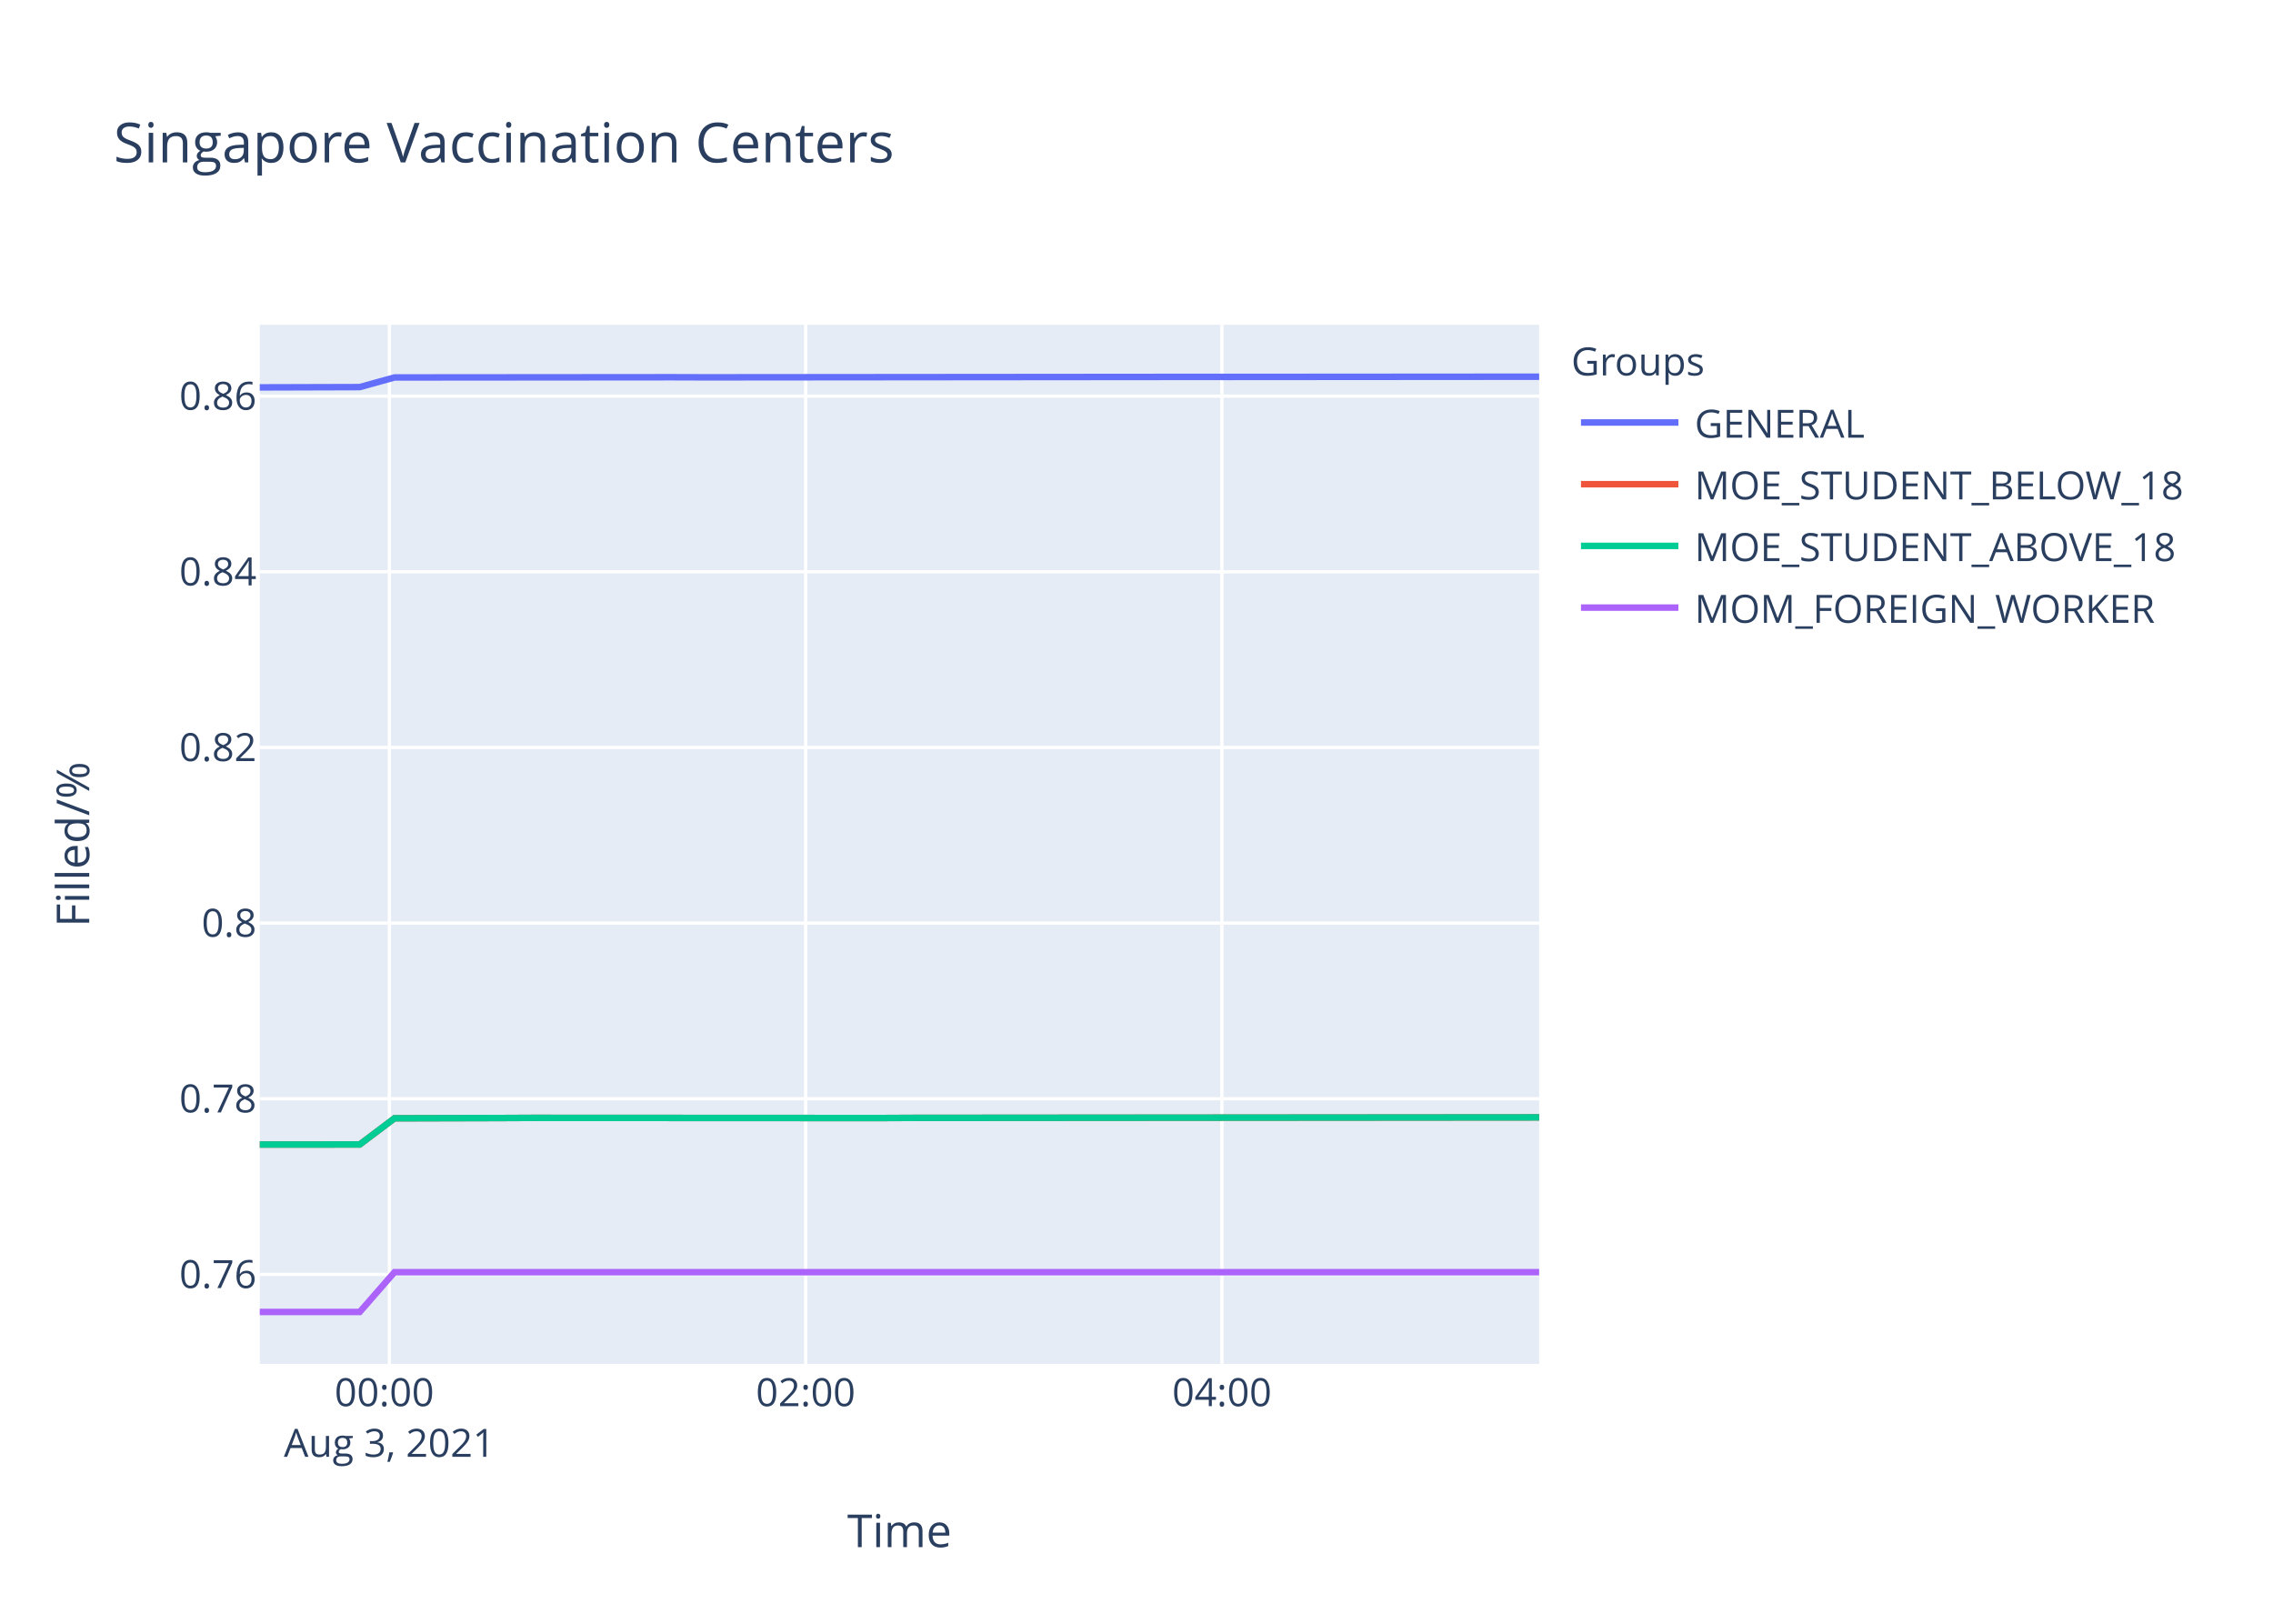
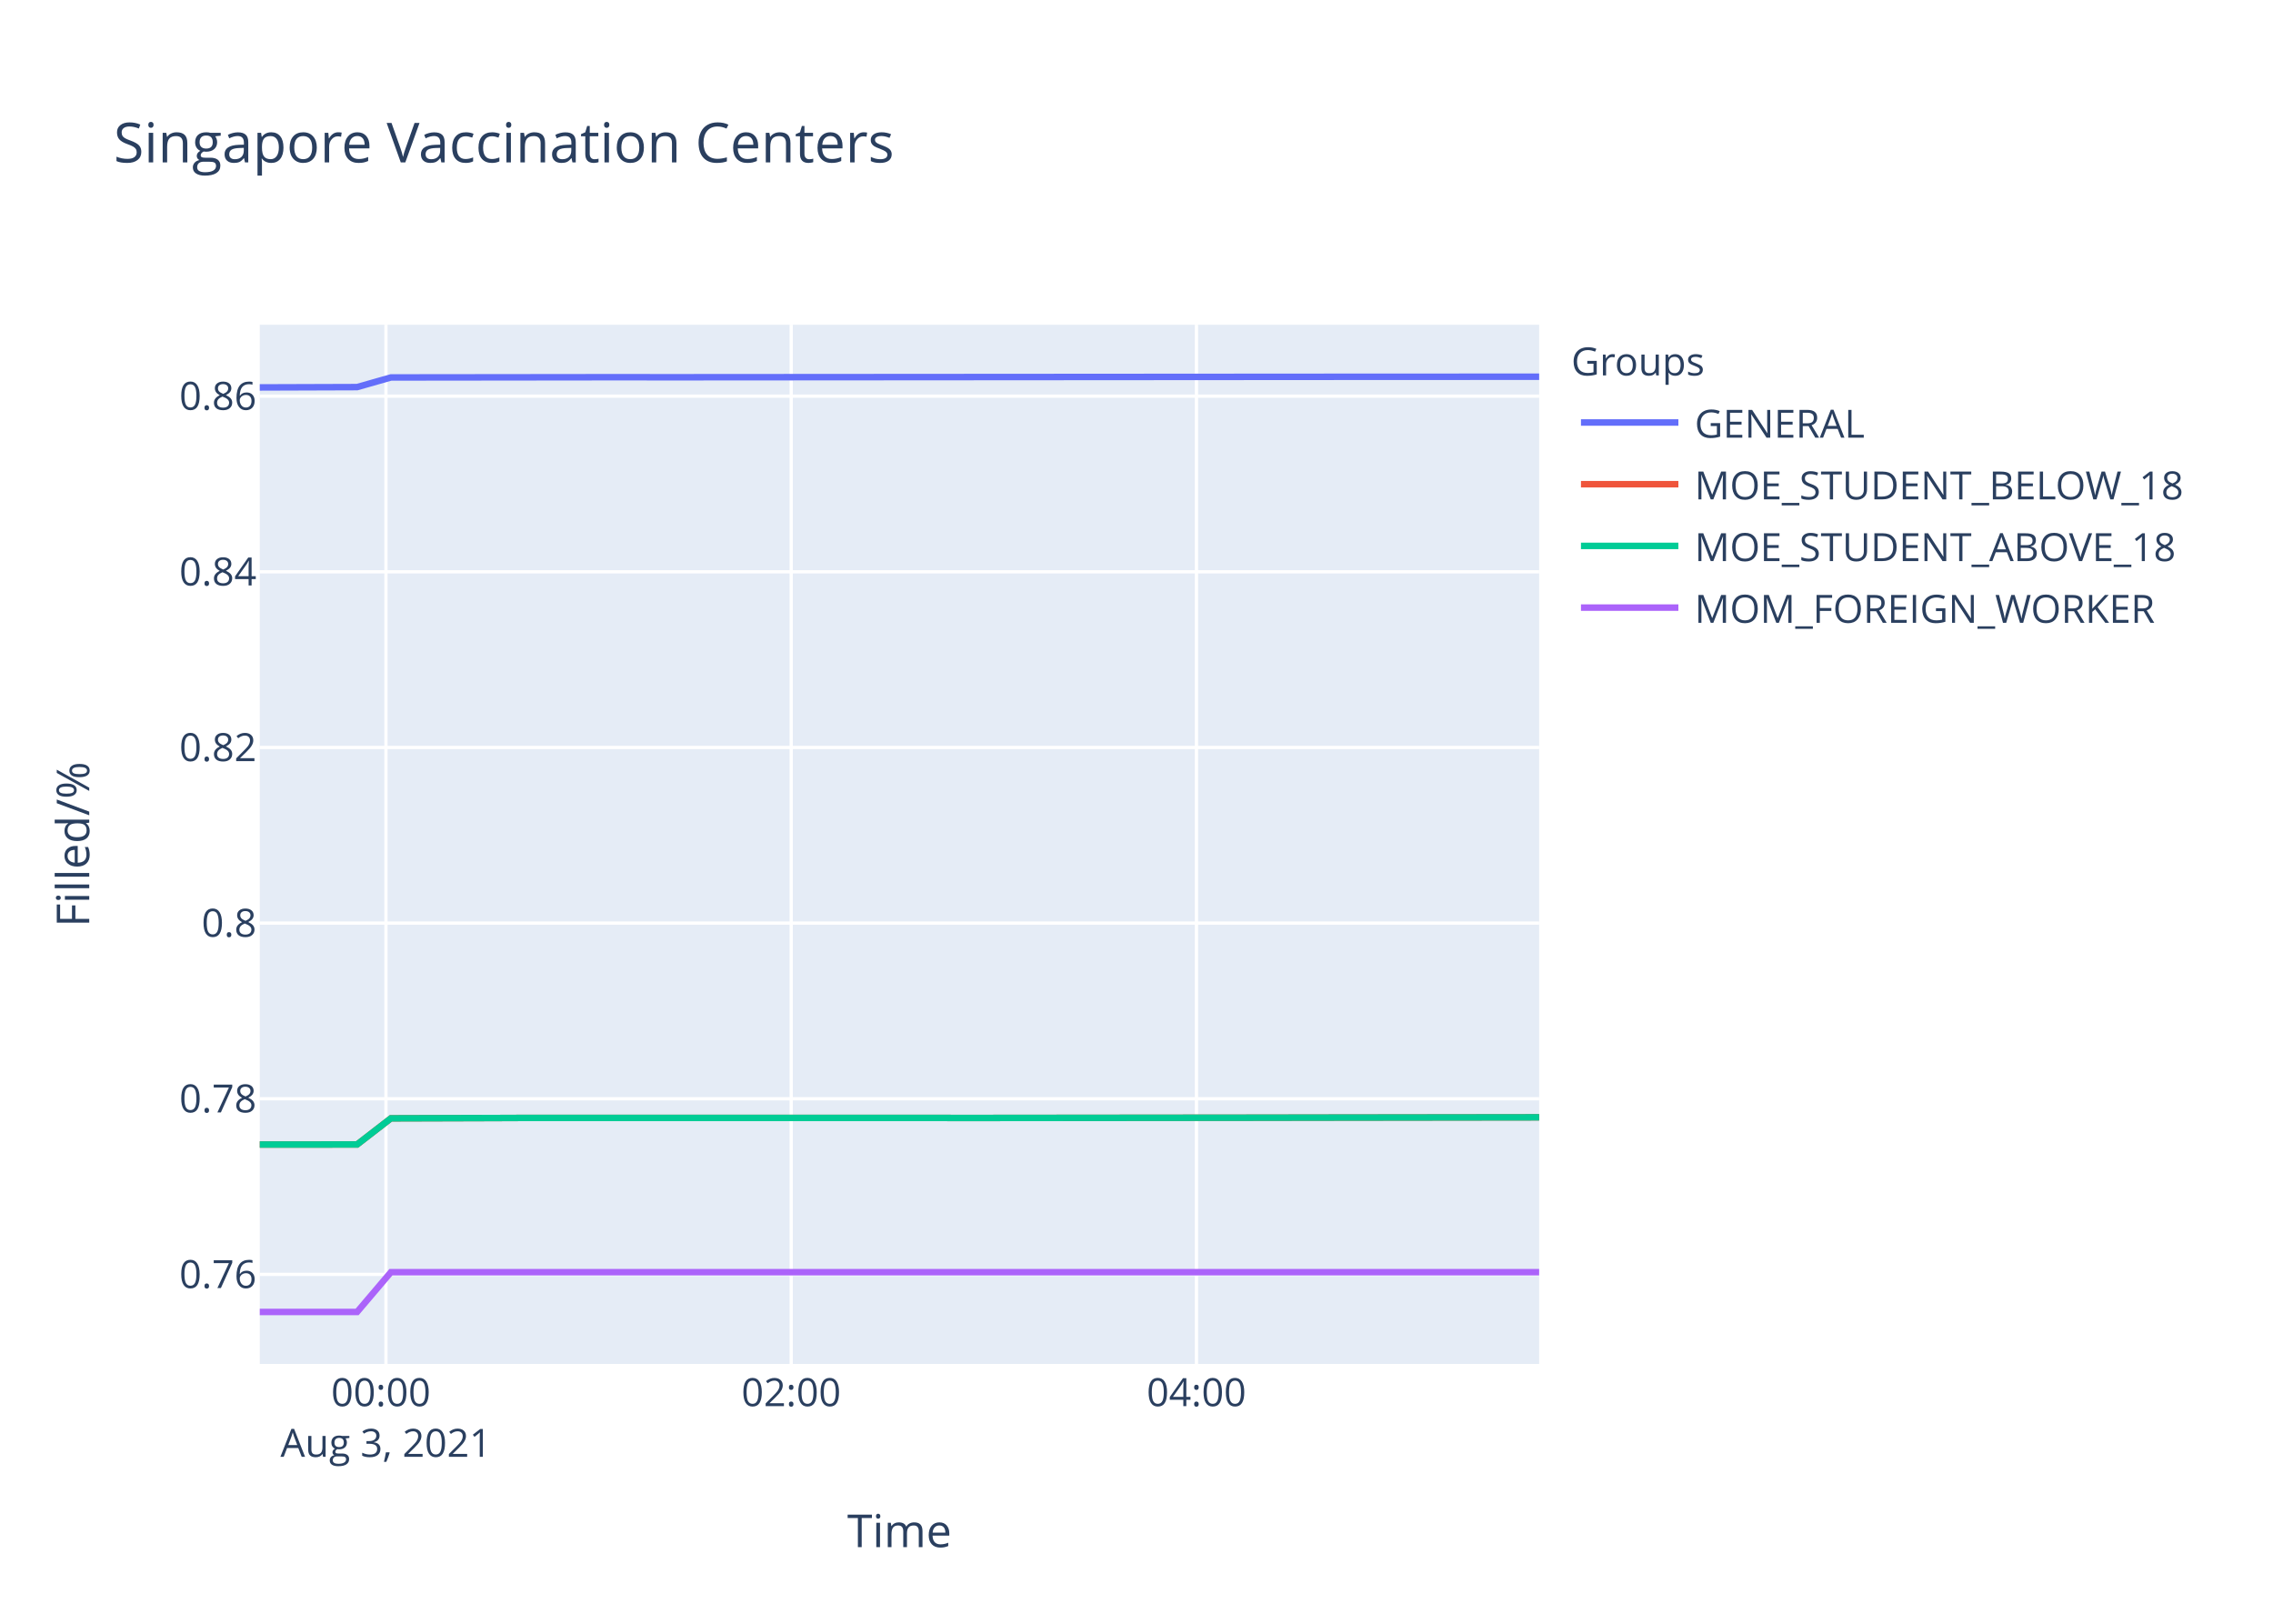
<svg xmlns="http://www.w3.org/2000/svg" class="main-svg" width="700" height="500" style="" viewBox="0 0 700 500">
  <rect x="0" y="0" width="700" height="500" style="fill: rgb(255, 255, 255); fill-opacity: 1;" />
-   <defs id="defs-9c9403">
+   <defs id="defs-1e828a">
    <g class="clips">
-       <clipPath id="clip9c9403xyplot" class="plotclip">
+       <clipPath id="clip1e828axyplot" class="plotclip">
        <rect width="394" height="320" />
      </clipPath>
-       <clipPath class="axesclip" id="clip9c9403x">
+       <clipPath class="axesclip" id="clip1e828ax">
        <rect x="80" y="0" width="394" height="500" />
      </clipPath>
-       <clipPath class="axesclip" id="clip9c9403y">
+       <clipPath class="axesclip" id="clip1e828ay">
        <rect x="0" y="100" width="700" height="320" />
      </clipPath>
-       <clipPath class="axesclip" id="clip9c9403xy">
+       <clipPath class="axesclip" id="clip1e828axy">
        <rect x="80" y="100" width="394" height="320" />
      </clipPath>
    </g>
    <g class="gradients" />
  </defs>
  <g class="bglayer">
    <rect class="bg" x="80" y="100" width="394" height="320" style="fill: rgb(229, 236, 246); fill-opacity: 1; stroke-width: 0;" />
  </g>
  <g class="layer-below">
    <g class="imagelayer" />
    <g class="shapelayer" />
  </g>
  <g class="cartesianlayer">
    <g class="subplot xy">
      <g class="layer-subplot">
        <g class="shapelayer" />
        <g class="imagelayer" />
      </g>
      <g class="gridlayer">
        <g class="x">
-           <path class="xgrid crisp" transform="translate(119.92,0)" d="M0,100v320" style="stroke: rgb(255, 255, 255); stroke-opacity: 1; stroke-width: 1px;" />
-           <path class="xgrid crisp" transform="translate(248.11,0)" d="M0,100v320" style="stroke: rgb(255, 255, 255); stroke-opacity: 1; stroke-width: 1px;" />
-           <path class="xgrid crisp" transform="translate(376.31,0)" d="M0,100v320" style="stroke: rgb(255, 255, 255); stroke-opacity: 1; stroke-width: 1px;" />
+           <path class="xgrid crisp" transform="translate(118.86,0)" d="M0,100v320" style="stroke: rgb(255, 255, 255); stroke-opacity: 1; stroke-width: 1px;" />
+           <path class="xgrid crisp" transform="translate(243.66,0)" d="M0,100v320" style="stroke: rgb(255, 255, 255); stroke-opacity: 1; stroke-width: 1px;" />
+           <path class="xgrid crisp" transform="translate(368.46,0)" d="M0,100v320" style="stroke: rgb(255, 255, 255); stroke-opacity: 1; stroke-width: 1px;" />
        </g>
        <g class="y">
          <path class="ygrid crisp" transform="translate(0,392.43)" d="M80,0h394" style="stroke: rgb(255, 255, 255); stroke-opacity: 1; stroke-width: 1px;" />
          <path class="ygrid crisp" transform="translate(0,338.34)" d="M80,0h394" style="stroke: rgb(255, 255, 255); stroke-opacity: 1; stroke-width: 1px;" />
          <path class="ygrid crisp" transform="translate(0,284.25)" d="M80,0h394" style="stroke: rgb(255, 255, 255); stroke-opacity: 1; stroke-width: 1px;" />
-           <path class="ygrid crisp" transform="translate(0,230.16)" d="M80,0h394" style="stroke: rgb(255, 255, 255); stroke-opacity: 1; stroke-width: 1px;" />
-           <path class="ygrid crisp" transform="translate(0,176.07)" d="M80,0h394" style="stroke: rgb(255, 255, 255); stroke-opacity: 1; stroke-width: 1px;" />
-           <path class="ygrid crisp" transform="translate(0,121.98)" d="M80,0h394" style="stroke: rgb(255, 255, 255); stroke-opacity: 1; stroke-width: 1px;" />
+           <path class="ygrid crisp" transform="translate(0,230.17)" d="M80,0h394" style="stroke: rgb(255, 255, 255); stroke-opacity: 1; stroke-width: 1px;" />
+           <path class="ygrid crisp" transform="translate(0,176.08)" d="M80,0h394" style="stroke: rgb(255, 255, 255); stroke-opacity: 1; stroke-width: 1px;" />
+           <path class="ygrid crisp" transform="translate(0,121.99)" d="M80,0h394" style="stroke: rgb(255, 255, 255); stroke-opacity: 1; stroke-width: 1px;" />
        </g>
      </g>
      <g class="zerolinelayer" />
      <path class="xlines-below" />
      <path class="ylines-below" />
      <g class="overlines-below" />
      <g class="xaxislayer-below" />
      <g class="yaxislayer-below" />
      <g class="overaxes-below" />
-       <g class="plot" transform="translate(80,100)" clip-path="url('#clip9c9403xyplot')">
+       <g class="plot" transform="translate(80,100)" clip-path="url('#clip1e828axyplot')">
        <g class="scatterlayer mlayer">
-           <g class="trace scatter trace04dce9" style="stroke-miterlimit: 2; opacity: 1;">
-             <g class="fills" />
-             <g class="errorbars" />
-             <g class="lines">
-               <path class="js-line" d="M0,19.29L30.78,19.2L41.49,16.23L126.92,16.16L137.64,16.19L287.15,16.06L297.89,16.07L394,16" style="vector-effect: non-scaling-stroke; fill: none; stroke: rgb(99, 110, 250); stroke-opacity: 1; stroke-width: 2px; opacity: 1;" />
-             </g>
-             <g class="points" />
-             <g class="text" />
-           </g>
-           <g class="trace scatter trace643669" style="stroke-miterlimit: 2; opacity: 1;">
-             <g class="fills" />
-             <g class="errorbars" />
-             <g class="lines">
-               <path class="js-line" d="M0,252.44L30.78,252.42L41.49,244.36L73.56,244.28L84.21,244.23L191.01,244.28L201.7,244.23L394,244.08" style="vector-effect: non-scaling-stroke; fill: none; stroke: rgb(239, 85, 59); stroke-opacity: 1; stroke-width: 2px; opacity: 1;" />
-             </g>
-             <g class="points" />
-             <g class="text" />
-           </g>
-           <g class="trace scatter trace4a9b10" style="stroke-miterlimit: 2; opacity: 1;">
-             <g class="fills" />
-             <g class="errorbars" />
-             <g class="lines">
-               <path class="js-line" d="M0,252.44L30.78,252.42L41.49,244.36L73.56,244.28L84.21,244.23L191.01,244.28L201.7,244.23L394,244.08" style="vector-effect: non-scaling-stroke; fill: none; stroke: rgb(0, 204, 150); stroke-opacity: 1; stroke-width: 2px; opacity: 1;" />
-             </g>
-             <g class="points" />
-             <g class="text" />
-           </g>
-           <g class="trace scatter trace4bab7a" style="stroke-miterlimit: 2; opacity: 1;">
-             <g class="fills" />
-             <g class="errorbars" />
-             <g class="lines">
-               <path class="js-line" d="M0,304L30.78,304L41.49,291.74L394,291.74" style="vector-effect: non-scaling-stroke; fill: none; stroke: rgb(171, 99, 250); stroke-opacity: 1; stroke-width: 2px; opacity: 1;" />
+           <g class="trace scatter trace482de3" style="stroke-miterlimit: 2; opacity: 1;">
+             <g class="fills" />
+             <g class="errorbars" />
+             <g class="lines">
+               <path class="js-line" d="M0,19.3L29.97,19.2L40.39,16.23L113.17,16.15L123.56,16.17L331.57,16.03L341.96,16.03L394,16" style="vector-effect: non-scaling-stroke; fill: none; stroke: rgb(99, 110, 250); stroke-opacity: 1; stroke-width: 2px; opacity: 1;" />
+             </g>
+             <g class="points" />
+             <g class="text" />
+           </g>
+           <g class="trace scatter traced172a2" style="stroke-miterlimit: 2; opacity: 1;">
+             <g class="fills" />
+             <g class="errorbars" />
+             <g class="lines">
+               <path class="js-line" d="M0,252.44L29.97,252.42L40.39,244.37L71.61,244.28L81.98,244.24L206.77,244.24L217.21,244.26L310.8,244.17L321.21,244.15L394,244.06" style="vector-effect: non-scaling-stroke; fill: none; stroke: rgb(239, 85, 59); stroke-opacity: 1; stroke-width: 2px; opacity: 1;" />
+             </g>
+             <g class="points" />
+             <g class="text" />
+           </g>
+           <g class="trace scatter trace7f568b" style="stroke-miterlimit: 2; opacity: 1;">
+             <g class="fills" />
+             <g class="errorbars" />
+             <g class="lines">
+               <path class="js-line" d="M0,252.44L29.97,252.42L40.39,244.37L71.61,244.28L81.98,244.24L206.77,244.24L217.21,244.26L310.8,244.17L321.21,244.15L394,244.06" style="vector-effect: non-scaling-stroke; fill: none; stroke: rgb(0, 204, 150); stroke-opacity: 1; stroke-width: 2px; opacity: 1;" />
+             </g>
+             <g class="points" />
+             <g class="text" />
+           </g>
+           <g class="trace scatter trace22295e" style="stroke-miterlimit: 2; opacity: 1;">
+             <g class="fills" />
+             <g class="errorbars" />
+             <g class="lines">
+               <path class="js-line" d="M0,304L29.97,304L40.39,291.74L394,291.74" style="vector-effect: non-scaling-stroke; fill: none; stroke: rgb(171, 99, 250); stroke-opacity: 1; stroke-width: 2px; opacity: 1;" />
            </g>
            <g class="points" />
            <g class="text" />
          </g>
        </g>
      </g>
      <g class="overplot" />
      <path class="xlines-above crisp" d="M0,0" style="fill: none;" />
      <path class="ylines-above crisp" d="M0,0" style="fill: none;" />
      <g class="overlines-above" />
      <g class="xaxislayer-above">
        <g class="xtick">
-           <text text-anchor="middle" x="0" y="433" transform="translate(119.92,0)" style="font-family: 'Open Sans', verdana, arial, sans-serif; font-size: 12px; fill: rgb(42, 63, 95); fill-opacity: 1; white-space: pre;">
+           <text text-anchor="middle" x="0" y="433" transform="translate(118.86,0)" style="font-family: 'Open Sans', verdana, arial, sans-serif; font-size: 12px; fill: rgb(42, 63, 95); fill-opacity: 1; white-space: pre;">
            <tspan class="line" dy="0em" x="0" y="433">00:00</tspan>
            <tspan class="line" dy="1.3em" x="0" y="433">Aug 3, 2021</tspan>
          </text>
        </g>
        <g class="xtick">
-           <text text-anchor="middle" x="0" y="433" transform="translate(248.11,0)" style="font-family: 'Open Sans', verdana, arial, sans-serif; font-size: 12px; fill: rgb(42, 63, 95); fill-opacity: 1; white-space: pre;">02:00</text>
+           <text text-anchor="middle" x="0" y="433" transform="translate(243.66,0)" style="font-family: 'Open Sans', verdana, arial, sans-serif; font-size: 12px; fill: rgb(42, 63, 95); fill-opacity: 1; white-space: pre;">02:00</text>
        </g>
        <g class="xtick">
-           <text text-anchor="middle" x="0" y="433" transform="translate(376.31,0)" style="font-family: 'Open Sans', verdana, arial, sans-serif; font-size: 12px; fill: rgb(42, 63, 95); fill-opacity: 1; white-space: pre;">04:00</text>
+           <text text-anchor="middle" x="0" y="433" transform="translate(368.46,0)" style="font-family: 'Open Sans', verdana, arial, sans-serif; font-size: 12px; fill: rgb(42, 63, 95); fill-opacity: 1; white-space: pre;">04:00</text>
        </g>
      </g>
      <g class="yaxislayer-above">
        <g class="ytick">
          <text text-anchor="end" x="79" y="4.2" transform="translate(0,392.43)" style="font-family: 'Open Sans', verdana, arial, sans-serif; font-size: 12px; fill: rgb(42, 63, 95); fill-opacity: 1; white-space: pre;">0.76</text>
        </g>
        <g class="ytick">
          <text text-anchor="end" x="79" y="4.2" transform="translate(0,338.34)" style="font-family: 'Open Sans', verdana, arial, sans-serif; font-size: 12px; fill: rgb(42, 63, 95); fill-opacity: 1; white-space: pre;">0.78</text>
        </g>
        <g class="ytick">
          <text text-anchor="end" x="79" y="4.2" transform="translate(0,284.25)" style="font-family: 'Open Sans', verdana, arial, sans-serif; font-size: 12px; fill: rgb(42, 63, 95); fill-opacity: 1; white-space: pre;">0.8</text>
        </g>
        <g class="ytick">
-           <text text-anchor="end" x="79" y="4.2" transform="translate(0,230.16)" style="font-family: 'Open Sans', verdana, arial, sans-serif; font-size: 12px; fill: rgb(42, 63, 95); fill-opacity: 1; white-space: pre;">0.82</text>
-         </g>
-         <g class="ytick">
-           <text text-anchor="end" x="79" y="4.2" transform="translate(0,176.07)" style="font-family: 'Open Sans', verdana, arial, sans-serif; font-size: 12px; fill: rgb(42, 63, 95); fill-opacity: 1; white-space: pre;">0.84</text>
-         </g>
-         <g class="ytick">
-           <text text-anchor="end" x="79" y="4.2" transform="translate(0,121.98)" style="font-family: 'Open Sans', verdana, arial, sans-serif; font-size: 12px; fill: rgb(42, 63, 95); fill-opacity: 1; white-space: pre;">0.86</text>
+           <text text-anchor="end" x="79" y="4.2" transform="translate(0,230.17)" style="font-family: 'Open Sans', verdana, arial, sans-serif; font-size: 12px; fill: rgb(42, 63, 95); fill-opacity: 1; white-space: pre;">0.82</text>
+         </g>
+         <g class="ytick">
+           <text text-anchor="end" x="79" y="4.2" transform="translate(0,176.08)" style="font-family: 'Open Sans', verdana, arial, sans-serif; font-size: 12px; fill: rgb(42, 63, 95); fill-opacity: 1; white-space: pre;">0.84</text>
+         </g>
+         <g class="ytick">
+           <text text-anchor="end" x="79" y="4.2" transform="translate(0,121.99)" style="font-family: 'Open Sans', verdana, arial, sans-serif; font-size: 12px; fill: rgb(42, 63, 95); fill-opacity: 1; white-space: pre;">0.86</text>
        </g>
      </g>
      <g class="overaxes-above" />
    </g>
  </g>
  <g class="polarlayer" />
  <g class="ternarylayer" />
  <g class="geolayer" />
  <g class="funnelarealayer" />
  <g class="pielayer" />
  <g class="treemaplayer" />
  <g class="sunburstlayer" />
  <g class="glimages" />
-   <defs id="topdefs-9c9403">
+   <defs id="topdefs-1e828a">
    <g class="clips" />
-     <clipPath id="legend9c9403">
+     <clipPath id="legend1e828a">
      <rect width="206" height="102" x="0" y="0" />
    </clipPath>
  </defs>
  <g class="layer-above">
    <g class="imagelayer" />
    <g class="shapelayer" />
  </g>
  <g class="infolayer">
    <g class="legend" pointer-events="all" transform="translate(481.88,100)">
      <rect class="bg" shape-rendering="crispEdges" width="206" height="102" x="0" y="0" style="stroke: rgb(68, 68, 68); stroke-opacity: 1; fill: rgb(255, 255, 255); fill-opacity: 1; stroke-width: 0px;" />
-       <g class="scrollbox" transform="" clip-path="url('#legend9c9403')">
+       <g class="scrollbox" transform="" clip-path="url('#legend1e828a')">
        <text class="legendtitletext" text-anchor="start" x="2" y="15.6" style="font-family: 'Open Sans', verdana, arial, sans-serif; font-size: 12px; fill: rgb(42, 63, 95); fill-opacity: 1; white-space: pre;">Groups</text>
        <g class="groups" transform="">
          <g class="traces" transform="translate(0,30.1)" style="opacity: 1;">
            <text class="legendtext" text-anchor="start" x="40" y="4.68" style="font-family: 'Open Sans', verdana, arial, sans-serif; font-size: 12px; fill: rgb(42, 63, 95); fill-opacity: 1; white-space: pre;">GENERAL</text>
            <g class="layers" style="opacity: 1;">
              <g class="legendfill" />
              <g class="legendlines">
                <path class="js-line" d="M5,0h30" style="fill: none; stroke: rgb(99, 110, 250); stroke-opacity: 1; stroke-width: 2px;" />
              </g>
              <g class="legendsymbols">
                <g class="legendpoints" />
              </g>
            </g>
            <rect class="legendtoggle" x="0" y="-9.5" width="200.906" height="19" style="fill: rgb(0, 0, 0); fill-opacity: 0;" />
          </g>
        </g>
        <g class="groups" transform="">
          <g class="traces" transform="translate(0,49.1)" style="opacity: 1;">
            <text class="legendtext" text-anchor="start" x="40" y="4.68" style="font-family: 'Open Sans', verdana, arial, sans-serif; font-size: 12px; fill: rgb(42, 63, 95); fill-opacity: 1; white-space: pre;">MOE_STUDENT_BELOW_18</text>
            <g class="layers" style="opacity: 1;">
              <g class="legendfill" />
              <g class="legendlines">
                <path class="js-line" d="M5,0h30" style="fill: none; stroke: rgb(239, 85, 59); stroke-opacity: 1; stroke-width: 2px;" />
              </g>
              <g class="legendsymbols">
                <g class="legendpoints" />
              </g>
            </g>
            <rect class="legendtoggle" x="0" y="-9.5" width="200.906" height="19" style="fill: rgb(0, 0, 0); fill-opacity: 0;" />
          </g>
        </g>
        <g class="groups" transform="">
          <g class="traces" transform="translate(0,68.1)" style="opacity: 1;">
            <text class="legendtext" text-anchor="start" x="40" y="4.68" style="font-family: 'Open Sans', verdana, arial, sans-serif; font-size: 12px; fill: rgb(42, 63, 95); fill-opacity: 1; white-space: pre;">MOE_STUDENT_ABOVE_18</text>
            <g class="layers" style="opacity: 1;">
              <g class="legendfill" />
              <g class="legendlines">
                <path class="js-line" d="M5,0h30" style="fill: none; stroke: rgb(0, 204, 150); stroke-opacity: 1; stroke-width: 2px;" />
              </g>
              <g class="legendsymbols">
                <g class="legendpoints" />
              </g>
            </g>
            <rect class="legendtoggle" x="0" y="-9.5" width="200.906" height="19" style="fill: rgb(0, 0, 0); fill-opacity: 0;" />
          </g>
        </g>
        <g class="groups" transform="">
          <g class="traces" transform="translate(0,87.1)" style="opacity: 1;">
            <text class="legendtext" text-anchor="start" x="40" y="4.68" style="font-family: 'Open Sans', verdana, arial, sans-serif; font-size: 12px; fill: rgb(42, 63, 95); fill-opacity: 1; white-space: pre;">MOM_FOREIGN_WORKER</text>
            <g class="layers" style="opacity: 1;">
              <g class="legendfill" />
              <g class="legendlines">
                <path class="js-line" d="M5,0h30" style="fill: none; stroke: rgb(171, 99, 250); stroke-opacity: 1; stroke-width: 2px;" />
              </g>
              <g class="legendsymbols">
                <g class="legendpoints" />
              </g>
            </g>
            <rect class="legendtoggle" x="0" y="-9.5" width="200.906" height="19" style="fill: rgb(0, 0, 0); fill-opacity: 0;" />
          </g>
        </g>
      </g>
      <rect class="scrollbar" rx="20" ry="3" width="0" height="0" x="0" y="0" style="fill: rgb(128, 139, 164); fill-opacity: 1;" />
    </g>
    <g class="g-gtitle">
      <text class="gtitle" x="35" y="50" text-anchor="start" dy="0em" style="font-family: 'Open Sans', verdana, arial, sans-serif; font-size: 17px; fill: rgb(42, 63, 95); opacity: 1; font-weight: normal; white-space: pre;">Singapore Vaccination Centers</text>
    </g>
    <g class="g-xtitle">
      <text class="xtitle" x="277" y="476.409" text-anchor="middle" style="font-family: 'Open Sans', verdana, arial, sans-serif; font-size: 14px; fill: rgb(42, 63, 95); opacity: 1; font-weight: normal; white-space: pre;">Time</text>
    </g>
    <g class="g-ytitle">
      <text class="ytitle" transform="rotate(-90,27.48125,260)" x="27.481" y="260" text-anchor="middle" style="font-family: 'Open Sans', verdana, arial, sans-serif; font-size: 14px; fill: rgb(42, 63, 95); opacity: 1; font-weight: normal; white-space: pre;">Filled/%</text>
    </g>
  </g>
</svg>
